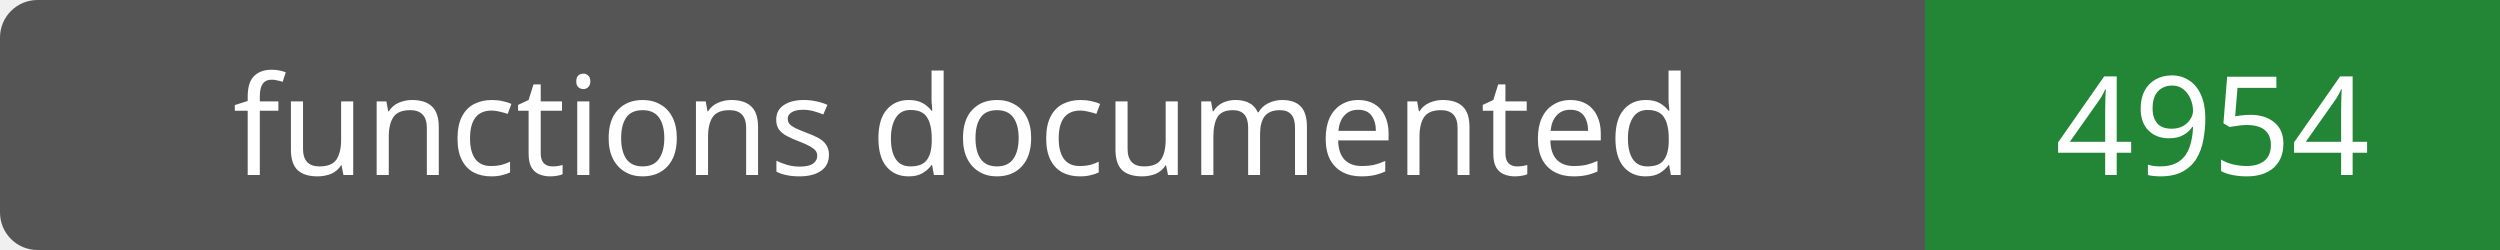
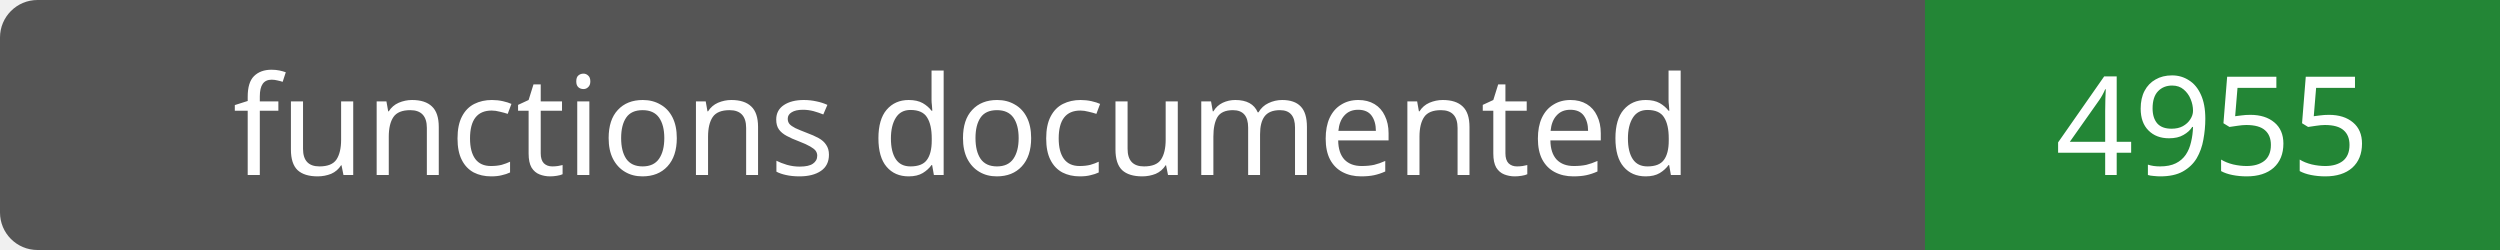
- <svg xmlns="http://www.w3.org/2000/svg" width="200" height="20" role="img" aria-label="functions documented: 4954">
+ <svg xmlns="http://www.w3.org/2000/svg" width="200" height="20" role="img" aria-label="functions documented: 4955">
  <rect width="200" height="20" rx="3" fill="#555" />
  <path fill="#238636" d="M154 0h46v20H154z" />
  <g fill="#fff" text-anchor="middle" font-family="Verdana,sans-serif" font-size="11">
    <text x="77.0" y="14">functions documented</text>
-     <text x="177.0" y="14">4954</text>
+     <text x="177.0" y="14">4955</text>
  </g>
</svg>
